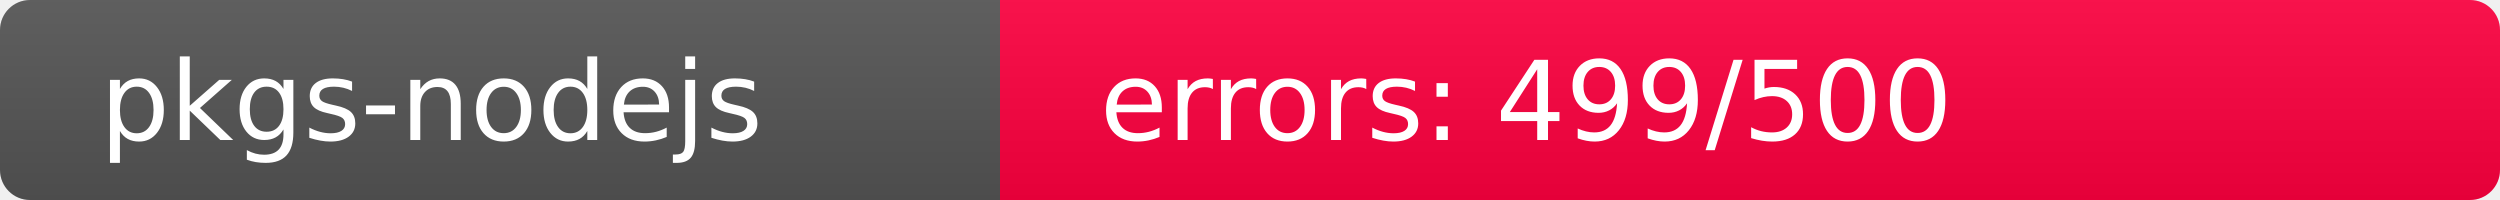
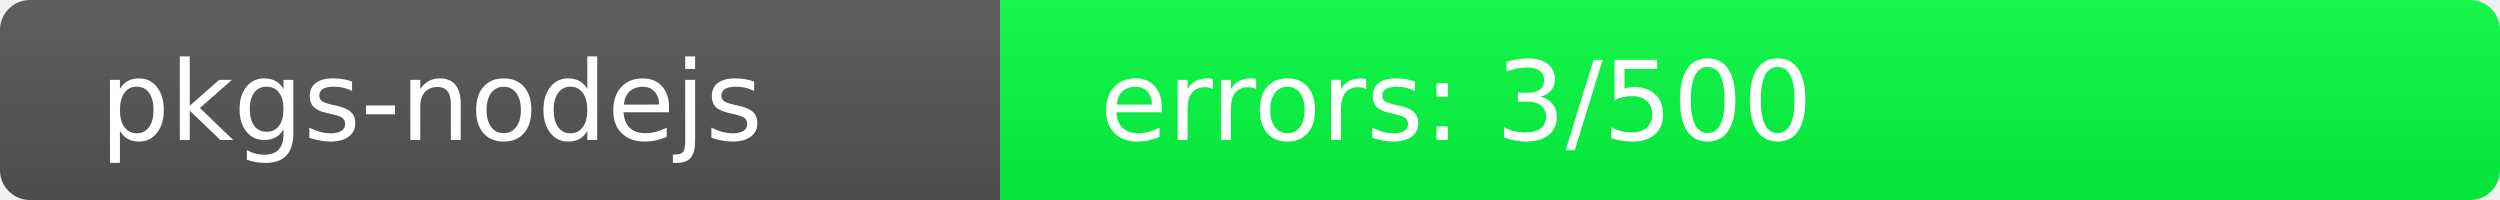
<svg xmlns="http://www.w3.org/2000/svg" width="250" height="20" role="img">
  <linearGradient id="s" x2="0" y2="100%">
    <stop offset="0" stop-color="#bbb" stop-opacity=".1" />
    <stop offset="1" stop-opacity=".1" />
  </linearGradient>
  <clipPath id="r">
    <rect width="250" height="20" rx="3" fill="#fff" />
  </clipPath>
  <g clip-path="url(#r)">
    <rect width="100" height="20" fill="#555" />
-     <rect x="100" width="150" height="20" fill="rgb(510,-254,64)" />
+     <rect x="100" width="150" height="20" fill="rgb(3,253,64)" />
    <rect width="250" height="20" fill="url(#s)" />
  </g>
  <g fill="#fff" text-anchor="start" font-family="Verdana,Geneva,DejaVu Sans,sans-serif" text-rendering="geometricPrecision" font-size="110">
    <text x="100" y="140" transform="scale(.1)" fill="#fff">pkgs-nodejs</text>
-     <text x="1100" y="140" transform="scale(.1)" fill="#fff">errors: 499/500</text>
+     <text x="1100" y="140" transform="scale(.1)" fill="#fff">errors: 3/500</text>
  </g>
</svg>
